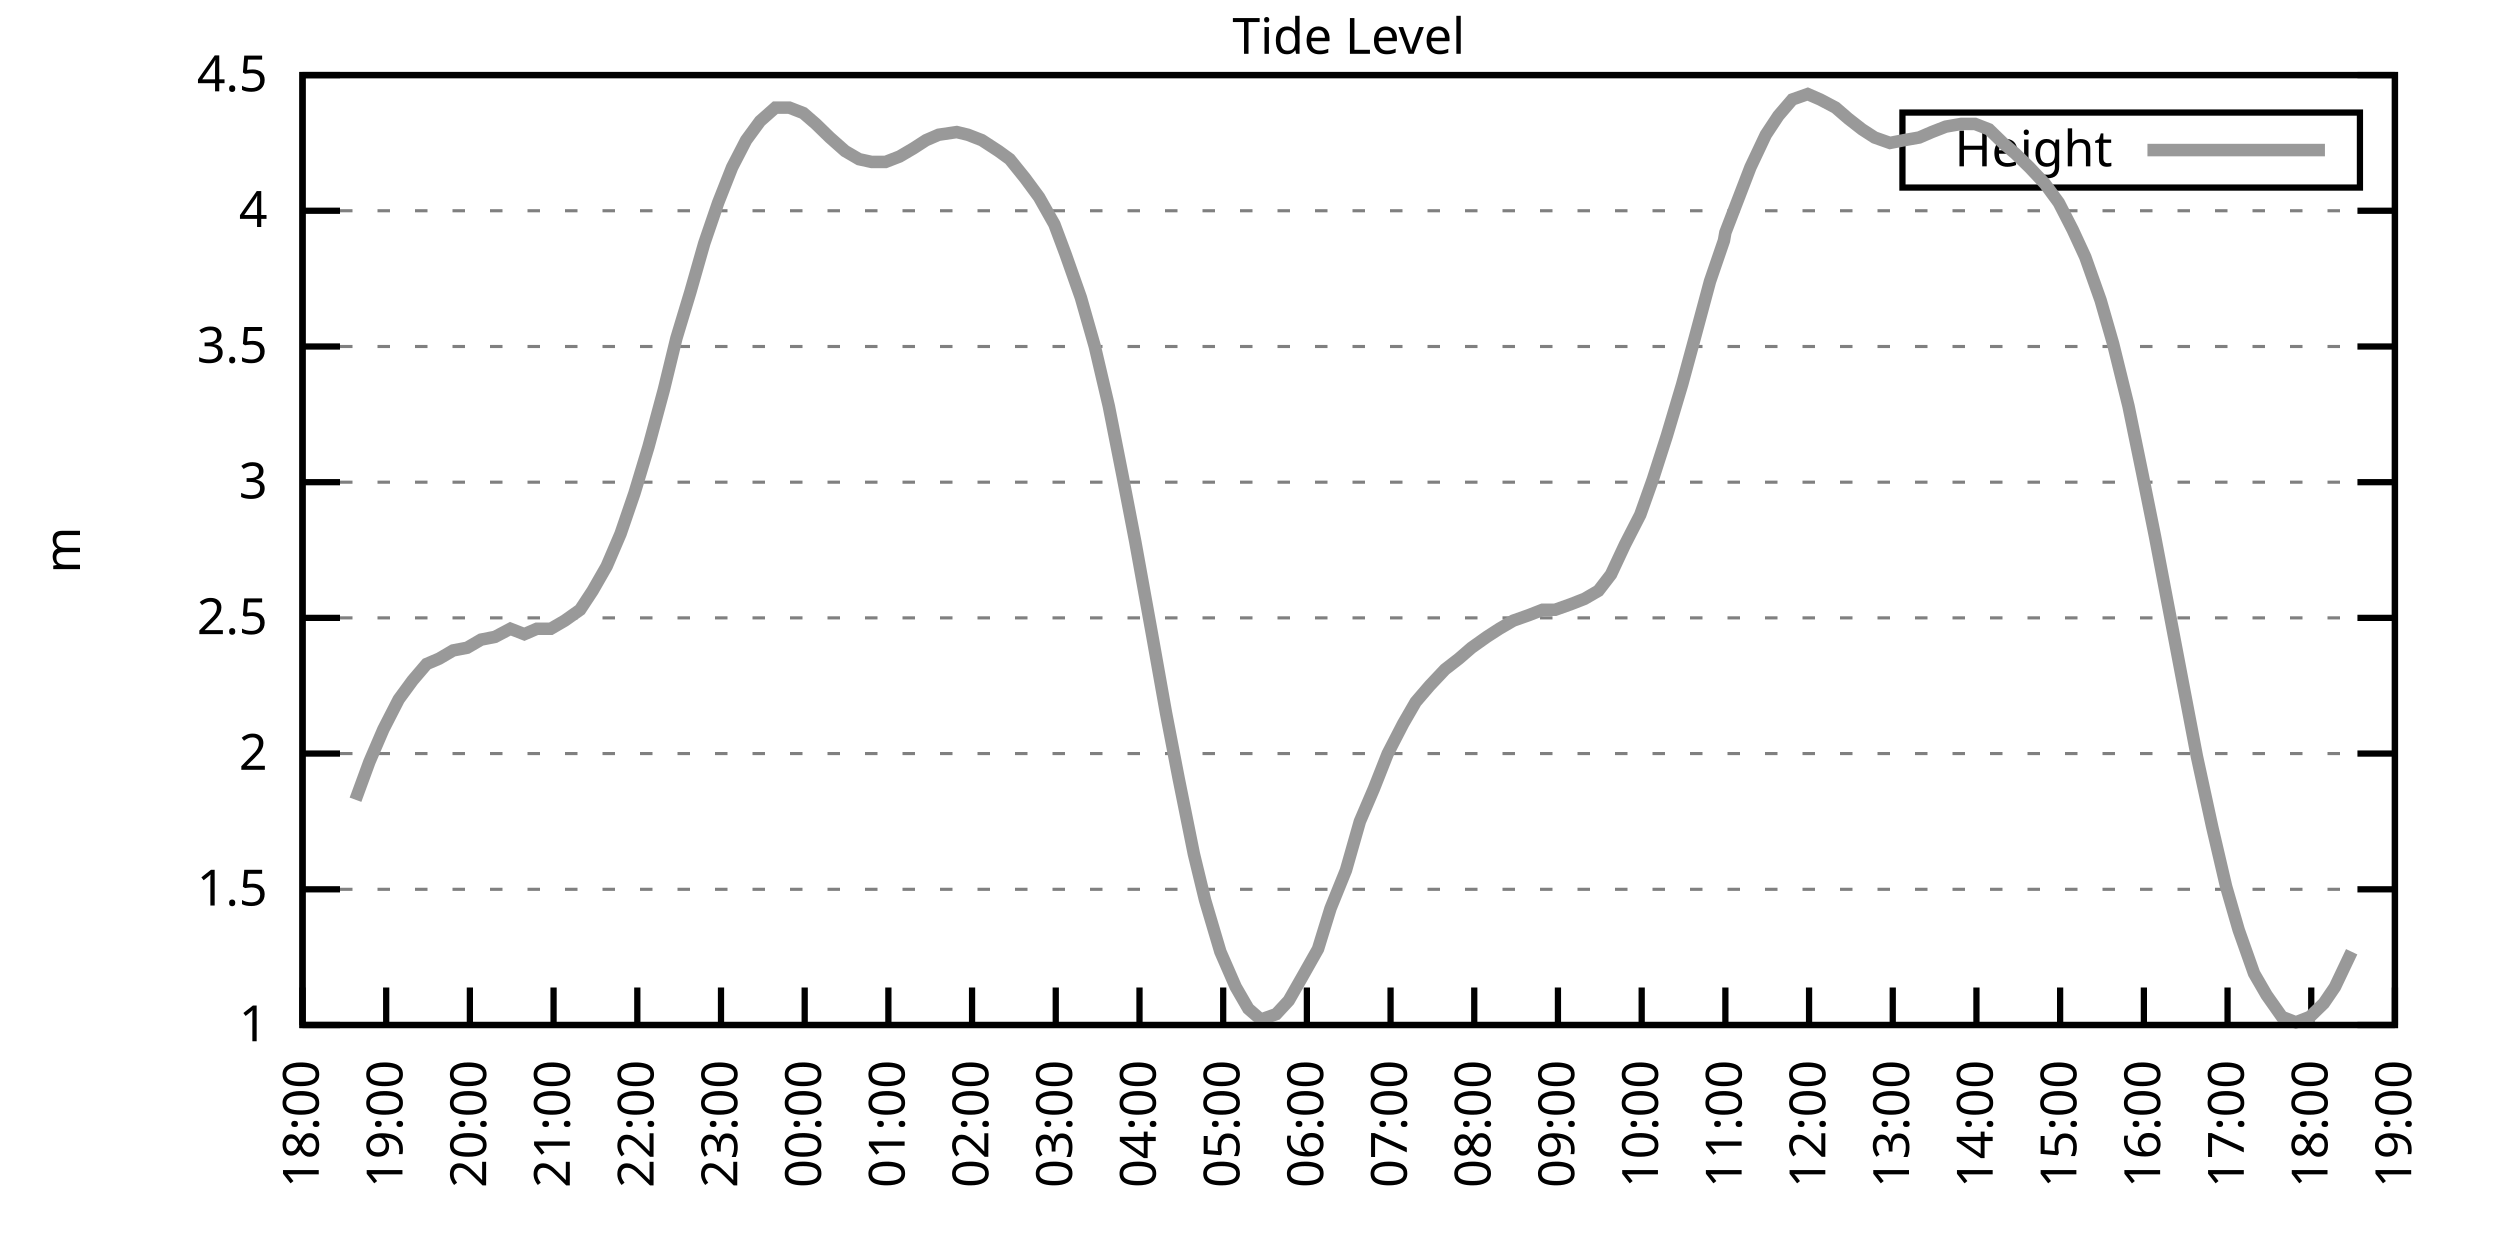
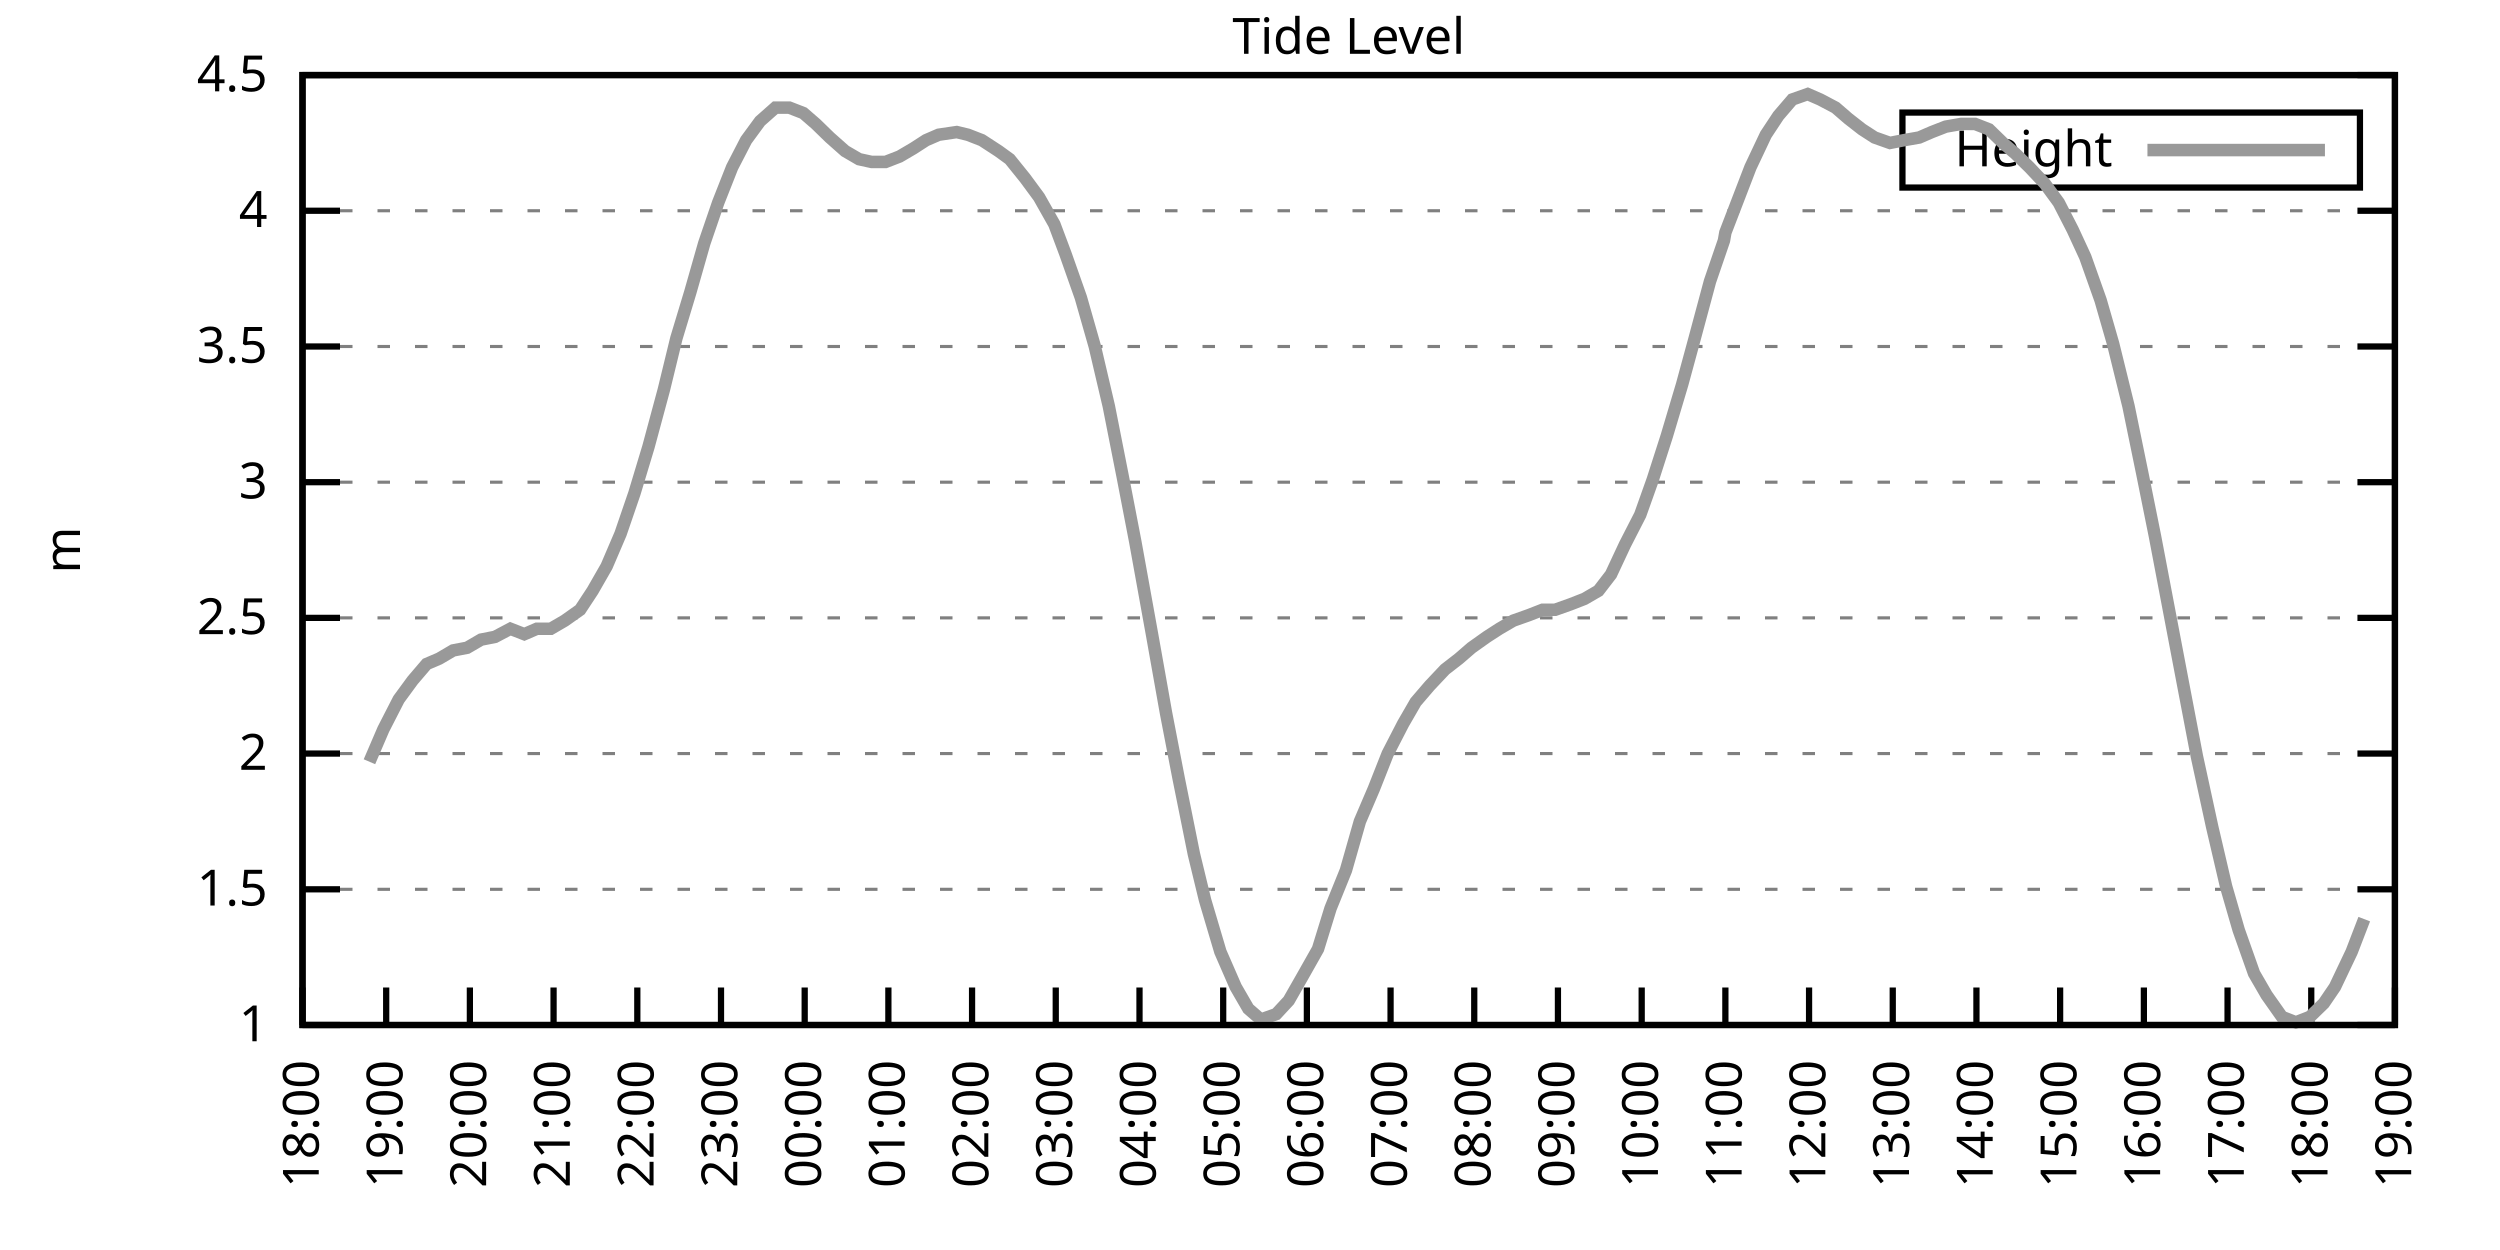
<svg xmlns="http://www.w3.org/2000/svg" xmlns:xlink="http://www.w3.org/1999/xlink" width="400" height="200" viewBox="0 0 400 200">
  <g id="gnuplot_canvas">
    <rect x="0" y="0" width="400" height="200" fill="none" />
    <defs>
      <circle id="gpDot" r="0.5" stroke-width="0.5" stroke="currentColor" />
      <path id="gpPt0" stroke-width="0.333" stroke="currentColor" d="M-1,0 h2 M0,-1 v2" />
      <path id="gpPt1" stroke-width="0.333" stroke="currentColor" d="M-1,-1 L1,1 M1,-1 L-1,1" />
      <path id="gpPt2" stroke-width="0.333" stroke="currentColor" d="M-1,0 L1,0 M0,-1 L0,1 M-1,-1 L1,1 M-1,1 L1,-1" />
      <rect id="gpPt3" stroke-width="0.333" stroke="currentColor" x="-1" y="-1" width="2" height="2" />
      <rect id="gpPt4" stroke-width="0.333" stroke="currentColor" fill="currentColor" x="-1" y="-1" width="2" height="2" />
      <circle id="gpPt5" stroke-width="0.333" stroke="currentColor" cx="0" cy="0" r="1" />
      <use xlink:href="#gpPt5" id="gpPt6" fill="currentColor" stroke="none" />
      <path id="gpPt7" stroke-width="0.333" stroke="currentColor" d="M0,-1.33 L-1.33,0.67 L1.33,0.67 z" />
      <use xlink:href="#gpPt7" id="gpPt8" fill="currentColor" stroke="none" />
      <use xlink:href="#gpPt7" id="gpPt9" stroke="currentColor" transform="rotate(180)" />
      <use xlink:href="#gpPt9" id="gpPt10" fill="currentColor" stroke="none" />
      <use xlink:href="#gpPt3" id="gpPt11" stroke="currentColor" transform="rotate(45)" />
      <use xlink:href="#gpPt11" id="gpPt12" fill="currentColor" stroke="none" />
      <path id="gpPt13" stroke-width="0.333" stroke="currentColor" d="M0,1.330 L1.265,0.411 L0.782,-1.067 L-0.782,-1.076 L-1.265,0.411 z" />
      <use xlink:href="#gpPt13" id="gpPt14" fill="currentColor" stroke="none" />
      <filter id="textbox" filterUnits="objectBoundingBox" x="0" y="0" height="1" width="1">
        <feFlood flood-color="white" flood-opacity="1" result="bgnd" />
        <feComposite in="SourceGraphic" in2="bgnd" operator="atop" />
      </filter>
      <filter id="greybox" filterUnits="objectBoundingBox" x="0" y="0" height="1" width="1">
        <feFlood flood-color="lightgrey" flood-opacity="1" result="grey" />
        <feComposite in="SourceGraphic" in2="grey" operator="atop" />
      </filter>
    </defs>
    <g fill="none" color="white" stroke="currentColor" stroke-width="1.00" stroke-linecap="butt" stroke-linejoin="miter">
</g>
    <g fill="none" color="black" stroke="currentColor" stroke-width="1.00" stroke-linecap="butt" stroke-linejoin="miter">
      <g stroke="none" shape-rendering="crispEdges">
        <polygon fill="rgb(255, 255, 255)" points="48.40,164.00 383.18,164.00 383.18,12.02 48.40,12.02 " />
      </g>
    </g>
    <g fill="none" color="black" stroke="currentColor" stroke-width="1.00" stroke-linecap="butt" stroke-linejoin="miter">
</g>
    <g fill="none" color="black" stroke="black" stroke-width="0.50" stroke-linecap="butt" stroke-linejoin="miter">
</g>
    <g fill="none" color="gray" stroke="currentColor" stroke-width="0.50" stroke-linecap="butt" stroke-linejoin="miter">
      <path stroke="gray" stroke-dasharray="2,4" class="gridline" d="M48.40,164.00 L383.19,164.00  " />
    </g>
    <g fill="none" color="gray" stroke="gray" stroke-width="1.00" stroke-linecap="butt" stroke-linejoin="miter">
</g>
    <g fill="none" color="black" stroke="currentColor" stroke-width="1.00" stroke-linecap="butt" stroke-linejoin="miter">
      <path stroke="black" d="M48.40,164.00 L54.40,164.00 M383.19,164.00 L377.19,164.00  " />
      <g transform="translate(42.80,166.60)" stroke="none" fill="black" font-family="Sans" font-size="8.00" text-anchor="end">
        <text>
          <tspan font-family="Sans"> 1</tspan>
        </text>
      </g>
    </g>
    <g fill="none" color="black" stroke="currentColor" stroke-width="1.00" stroke-linecap="butt" stroke-linejoin="miter">
</g>
    <g fill="none" color="black" stroke="black" stroke-width="0.50" stroke-linecap="butt" stroke-linejoin="miter">
</g>
    <g fill="none" color="gray" stroke="currentColor" stroke-width="0.50" stroke-linecap="butt" stroke-linejoin="miter">
      <path stroke="gray" stroke-dasharray="2,4" class="gridline" d="M48.40,142.29 L383.19,142.29  " />
    </g>
    <g fill="none" color="gray" stroke="gray" stroke-width="1.00" stroke-linecap="butt" stroke-linejoin="miter">
</g>
    <g fill="none" color="black" stroke="currentColor" stroke-width="1.00" stroke-linecap="butt" stroke-linejoin="miter">
      <path stroke="black" d="M48.40,142.29 L54.40,142.29 M383.19,142.29 L377.19,142.29  " />
      <g transform="translate(42.80,144.89)" stroke="none" fill="black" font-family="Sans" font-size="8.00" text-anchor="end">
        <text>
          <tspan font-family="Sans"> 1.5</tspan>
        </text>
      </g>
    </g>
    <g fill="none" color="black" stroke="currentColor" stroke-width="1.00" stroke-linecap="butt" stroke-linejoin="miter">
</g>
    <g fill="none" color="black" stroke="black" stroke-width="0.50" stroke-linecap="butt" stroke-linejoin="miter">
</g>
    <g fill="none" color="gray" stroke="currentColor" stroke-width="0.50" stroke-linecap="butt" stroke-linejoin="miter">
      <path stroke="gray" stroke-dasharray="2,4" class="gridline" d="M48.40,120.57 L383.19,120.57  " />
    </g>
    <g fill="none" color="gray" stroke="gray" stroke-width="1.00" stroke-linecap="butt" stroke-linejoin="miter">
</g>
    <g fill="none" color="black" stroke="currentColor" stroke-width="1.00" stroke-linecap="butt" stroke-linejoin="miter">
      <path stroke="black" d="M48.40,120.57 L54.40,120.57 M383.19,120.57 L377.19,120.57  " />
      <g transform="translate(42.80,123.17)" stroke="none" fill="black" font-family="Sans" font-size="8.00" text-anchor="end">
        <text>
          <tspan font-family="Sans"> 2</tspan>
        </text>
      </g>
    </g>
    <g fill="none" color="black" stroke="currentColor" stroke-width="1.00" stroke-linecap="butt" stroke-linejoin="miter">
</g>
    <g fill="none" color="black" stroke="black" stroke-width="0.50" stroke-linecap="butt" stroke-linejoin="miter">
</g>
    <g fill="none" color="gray" stroke="currentColor" stroke-width="0.50" stroke-linecap="butt" stroke-linejoin="miter">
      <path stroke="gray" stroke-dasharray="2,4" class="gridline" d="M48.40,98.86 L383.19,98.86  " />
    </g>
    <g fill="none" color="gray" stroke="gray" stroke-width="1.00" stroke-linecap="butt" stroke-linejoin="miter">
</g>
    <g fill="none" color="black" stroke="currentColor" stroke-width="1.00" stroke-linecap="butt" stroke-linejoin="miter">
      <path stroke="black" d="M48.40,98.86 L54.40,98.86 M383.19,98.86 L377.19,98.86  " />
      <g transform="translate(42.80,101.46)" stroke="none" fill="black" font-family="Sans" font-size="8.00" text-anchor="end">
        <text>
          <tspan font-family="Sans"> 2.5</tspan>
        </text>
      </g>
    </g>
    <g fill="none" color="black" stroke="currentColor" stroke-width="1.00" stroke-linecap="butt" stroke-linejoin="miter">
</g>
    <g fill="none" color="black" stroke="black" stroke-width="0.50" stroke-linecap="butt" stroke-linejoin="miter">
</g>
    <g fill="none" color="gray" stroke="currentColor" stroke-width="0.50" stroke-linecap="butt" stroke-linejoin="miter">
      <path stroke="gray" stroke-dasharray="2,4" class="gridline" d="M48.40,77.15 L383.19,77.15  " />
    </g>
    <g fill="none" color="gray" stroke="gray" stroke-width="1.00" stroke-linecap="butt" stroke-linejoin="miter">
</g>
    <g fill="none" color="black" stroke="currentColor" stroke-width="1.00" stroke-linecap="butt" stroke-linejoin="miter">
      <path stroke="black" d="M48.40,77.15 L54.40,77.15 M383.19,77.15 L377.19,77.15  " />
      <g transform="translate(42.80,79.75)" stroke="none" fill="black" font-family="Sans" font-size="8.00" text-anchor="end">
        <text>
          <tspan font-family="Sans"> 3</tspan>
        </text>
      </g>
    </g>
    <g fill="none" color="black" stroke="currentColor" stroke-width="1.00" stroke-linecap="butt" stroke-linejoin="miter">
</g>
    <g fill="none" color="black" stroke="black" stroke-width="0.50" stroke-linecap="butt" stroke-linejoin="miter">
</g>
    <g fill="none" color="gray" stroke="currentColor" stroke-width="0.50" stroke-linecap="butt" stroke-linejoin="miter">
      <path stroke="gray" stroke-dasharray="2,4" class="gridline" d="M48.40,55.44 L383.19,55.44  " />
    </g>
    <g fill="none" color="gray" stroke="gray" stroke-width="1.00" stroke-linecap="butt" stroke-linejoin="miter">
</g>
    <g fill="none" color="black" stroke="currentColor" stroke-width="1.00" stroke-linecap="butt" stroke-linejoin="miter">
      <path stroke="black" d="M48.40,55.44 L54.40,55.44 M383.19,55.44 L377.19,55.44  " />
      <g transform="translate(42.80,58.04)" stroke="none" fill="black" font-family="Sans" font-size="8.00" text-anchor="end">
        <text>
          <tspan font-family="Sans"> 3.5</tspan>
        </text>
      </g>
    </g>
    <g fill="none" color="black" stroke="currentColor" stroke-width="1.00" stroke-linecap="butt" stroke-linejoin="miter">
</g>
    <g fill="none" color="black" stroke="black" stroke-width="0.50" stroke-linecap="butt" stroke-linejoin="miter">
</g>
    <g fill="none" color="gray" stroke="currentColor" stroke-width="0.50" stroke-linecap="butt" stroke-linejoin="miter">
      <path stroke="gray" stroke-dasharray="2,4" class="gridline" d="M48.40,33.72 L383.19,33.72  " />
    </g>
    <g fill="none" color="gray" stroke="gray" stroke-width="1.00" stroke-linecap="butt" stroke-linejoin="miter">
</g>
    <g fill="none" color="black" stroke="currentColor" stroke-width="1.00" stroke-linecap="butt" stroke-linejoin="miter">
      <path stroke="black" d="M48.40,33.72 L54.40,33.72 M383.19,33.72 L377.19,33.72  " />
      <g transform="translate(42.80,36.32)" stroke="none" fill="black" font-family="Sans" font-size="8.00" text-anchor="end">
        <text>
          <tspan font-family="Sans"> 4</tspan>
        </text>
      </g>
    </g>
    <g fill="none" color="black" stroke="currentColor" stroke-width="1.00" stroke-linecap="butt" stroke-linejoin="miter">
</g>
    <g fill="none" color="black" stroke="black" stroke-width="0.50" stroke-linecap="butt" stroke-linejoin="miter">
</g>
    <g fill="none" color="gray" stroke="currentColor" stroke-width="0.50" stroke-linecap="butt" stroke-linejoin="miter">
      <path stroke="gray" stroke-dasharray="2,4" class="gridline" d="M48.40,12.01 L383.19,12.01  " />
    </g>
    <g fill="none" color="gray" stroke="gray" stroke-width="1.00" stroke-linecap="butt" stroke-linejoin="miter">
</g>
    <g fill="none" color="black" stroke="currentColor" stroke-width="1.00" stroke-linecap="butt" stroke-linejoin="miter">
      <path stroke="black" d="M48.40,12.01 L54.40,12.01 M383.19,12.01 L377.19,12.01  " />
      <g transform="translate(42.80,14.61)" stroke="none" fill="black" font-family="Sans" font-size="8.00" text-anchor="end">
        <text>
          <tspan font-family="Sans"> 4.5</tspan>
        </text>
      </g>
    </g>
    <g fill="none" color="black" stroke="currentColor" stroke-width="1.00" stroke-linecap="butt" stroke-linejoin="miter">
      <path stroke="black" d="M48.40,164.00 L48.40,158.00  " />
      <g transform="translate(51.00,169.60) rotate(270.00)" stroke="none" fill="black" font-family="Sans" font-size="8.00" text-anchor="end">
        <text>
          <tspan font-family="Sans">18:00</tspan>
        </text>
      </g>
    </g>
    <g fill="none" color="black" stroke="currentColor" stroke-width="1.00" stroke-linecap="butt" stroke-linejoin="miter">
      <path stroke="black" d="M61.79,164.00 L61.79,158.00  " />
      <g transform="translate(64.39,169.60) rotate(270.00)" stroke="none" fill="black" font-family="Sans" font-size="8.00" text-anchor="end">
        <text>
          <tspan font-family="Sans">19:00</tspan>
        </text>
      </g>
    </g>
    <g fill="none" color="black" stroke="currentColor" stroke-width="1.00" stroke-linecap="butt" stroke-linejoin="miter">
      <path stroke="black" d="M75.18,164.00 L75.18,158.00  " />
      <g transform="translate(77.78,169.60) rotate(270.00)" stroke="none" fill="black" font-family="Sans" font-size="8.00" text-anchor="end">
        <text>
          <tspan font-family="Sans">20:00</tspan>
        </text>
      </g>
    </g>
    <g fill="none" color="black" stroke="currentColor" stroke-width="1.00" stroke-linecap="butt" stroke-linejoin="miter">
      <path stroke="black" d="M88.57,164.00 L88.57,158.00  " />
      <g transform="translate(91.17,169.60) rotate(270.00)" stroke="none" fill="black" font-family="Sans" font-size="8.00" text-anchor="end">
        <text>
          <tspan font-family="Sans">21:00</tspan>
        </text>
      </g>
    </g>
    <g fill="none" color="black" stroke="currentColor" stroke-width="1.00" stroke-linecap="butt" stroke-linejoin="miter">
      <path stroke="black" d="M101.97,164.00 L101.97,158.00  " />
      <g transform="translate(104.57,169.60) rotate(270.00)" stroke="none" fill="black" font-family="Sans" font-size="8.00" text-anchor="end">
        <text>
          <tspan font-family="Sans">22:00</tspan>
        </text>
      </g>
    </g>
    <g fill="none" color="black" stroke="currentColor" stroke-width="1.00" stroke-linecap="butt" stroke-linejoin="miter">
      <path stroke="black" d="M115.36,164.00 L115.36,158.00  " />
      <g transform="translate(117.96,169.60) rotate(270.00)" stroke="none" fill="black" font-family="Sans" font-size="8.00" text-anchor="end">
        <text>
          <tspan font-family="Sans">23:00</tspan>
        </text>
      </g>
    </g>
    <g fill="none" color="black" stroke="currentColor" stroke-width="1.00" stroke-linecap="butt" stroke-linejoin="miter">
      <path stroke="black" d="M128.75,164.00 L128.75,158.00  " />
      <g transform="translate(131.35,169.60) rotate(270.00)" stroke="none" fill="black" font-family="Sans" font-size="8.00" text-anchor="end">
        <text>
          <tspan font-family="Sans">00:00</tspan>
        </text>
      </g>
    </g>
    <g fill="none" color="black" stroke="currentColor" stroke-width="1.00" stroke-linecap="butt" stroke-linejoin="miter">
      <path stroke="black" d="M142.14,164.00 L142.14,158.00  " />
      <g transform="translate(144.74,169.60) rotate(270.00)" stroke="none" fill="black" font-family="Sans" font-size="8.00" text-anchor="end">
        <text>
          <tspan font-family="Sans">01:00</tspan>
        </text>
      </g>
    </g>
    <g fill="none" color="black" stroke="currentColor" stroke-width="1.00" stroke-linecap="butt" stroke-linejoin="miter">
      <path stroke="black" d="M155.53,164.00 L155.53,158.00  " />
      <g transform="translate(158.13,169.60) rotate(270.00)" stroke="none" fill="black" font-family="Sans" font-size="8.00" text-anchor="end">
        <text>
          <tspan font-family="Sans">02:00</tspan>
        </text>
      </g>
    </g>
    <g fill="none" color="black" stroke="currentColor" stroke-width="1.00" stroke-linecap="butt" stroke-linejoin="miter">
      <path stroke="black" d="M168.92,164.00 L168.92,158.00  " />
      <g transform="translate(171.52,169.60) rotate(270.00)" stroke="none" fill="black" font-family="Sans" font-size="8.00" text-anchor="end">
        <text>
          <tspan font-family="Sans">03:00</tspan>
        </text>
      </g>
    </g>
    <g fill="none" color="black" stroke="currentColor" stroke-width="1.00" stroke-linecap="butt" stroke-linejoin="miter">
      <path stroke="black" d="M182.32,164.00 L182.32,158.00  " />
      <g transform="translate(184.92,169.60) rotate(270.00)" stroke="none" fill="black" font-family="Sans" font-size="8.00" text-anchor="end">
        <text>
          <tspan font-family="Sans">04:00</tspan>
        </text>
      </g>
    </g>
    <g fill="none" color="black" stroke="currentColor" stroke-width="1.00" stroke-linecap="butt" stroke-linejoin="miter">
      <path stroke="black" d="M195.71,164.00 L195.71,158.00  " />
      <g transform="translate(198.31,169.60) rotate(270.00)" stroke="none" fill="black" font-family="Sans" font-size="8.00" text-anchor="end">
        <text>
          <tspan font-family="Sans">05:00</tspan>
        </text>
      </g>
    </g>
    <g fill="none" color="black" stroke="currentColor" stroke-width="1.00" stroke-linecap="butt" stroke-linejoin="miter">
      <path stroke="black" d="M209.10,164.00 L209.10,158.00  " />
      <g transform="translate(211.70,169.60) rotate(270.00)" stroke="none" fill="black" font-family="Sans" font-size="8.00" text-anchor="end">
        <text>
          <tspan font-family="Sans">06:00</tspan>
        </text>
      </g>
    </g>
    <g fill="none" color="black" stroke="currentColor" stroke-width="1.00" stroke-linecap="butt" stroke-linejoin="miter">
      <path stroke="black" d="M222.49,164.00 L222.49,158.00  " />
      <g transform="translate(225.09,169.60) rotate(270.00)" stroke="none" fill="black" font-family="Sans" font-size="8.00" text-anchor="end">
        <text>
          <tspan font-family="Sans">07:00</tspan>
        </text>
      </g>
    </g>
    <g fill="none" color="black" stroke="currentColor" stroke-width="1.00" stroke-linecap="butt" stroke-linejoin="miter">
      <path stroke="black" d="M235.88,164.00 L235.88,158.00  " />
      <g transform="translate(238.48,169.60) rotate(270.00)" stroke="none" fill="black" font-family="Sans" font-size="8.00" text-anchor="end">
        <text>
          <tspan font-family="Sans">08:00</tspan>
        </text>
      </g>
    </g>
    <g fill="none" color="black" stroke="currentColor" stroke-width="1.00" stroke-linecap="butt" stroke-linejoin="miter">
      <path stroke="black" d="M249.27,164.00 L249.27,158.00  " />
      <g transform="translate(251.87,169.60) rotate(270.00)" stroke="none" fill="black" font-family="Sans" font-size="8.00" text-anchor="end">
        <text>
          <tspan font-family="Sans">09:00</tspan>
        </text>
      </g>
    </g>
    <g fill="none" color="black" stroke="currentColor" stroke-width="1.00" stroke-linecap="butt" stroke-linejoin="miter">
      <path stroke="black" d="M262.67,164.00 L262.67,158.00  " />
      <g transform="translate(265.27,169.60) rotate(270.00)" stroke="none" fill="black" font-family="Sans" font-size="8.00" text-anchor="end">
        <text>
          <tspan font-family="Sans">10:00</tspan>
        </text>
      </g>
    </g>
    <g fill="none" color="black" stroke="currentColor" stroke-width="1.00" stroke-linecap="butt" stroke-linejoin="miter">
      <path stroke="black" d="M276.06,164.00 L276.06,158.00  " />
      <g transform="translate(278.66,169.60) rotate(270.00)" stroke="none" fill="black" font-family="Sans" font-size="8.00" text-anchor="end">
        <text>
          <tspan font-family="Sans">11:00</tspan>
        </text>
      </g>
    </g>
    <g fill="none" color="black" stroke="currentColor" stroke-width="1.00" stroke-linecap="butt" stroke-linejoin="miter">
      <path stroke="black" d="M289.45,164.00 L289.45,158.00  " />
      <g transform="translate(292.05,169.60) rotate(270.00)" stroke="none" fill="black" font-family="Sans" font-size="8.00" text-anchor="end">
        <text>
          <tspan font-family="Sans">12:00</tspan>
        </text>
      </g>
    </g>
    <g fill="none" color="black" stroke="currentColor" stroke-width="1.00" stroke-linecap="butt" stroke-linejoin="miter">
      <path stroke="black" d="M302.84,164.00 L302.84,158.00  " />
      <g transform="translate(305.44,169.60) rotate(270.00)" stroke="none" fill="black" font-family="Sans" font-size="8.00" text-anchor="end">
        <text>
          <tspan font-family="Sans">13:00</tspan>
        </text>
      </g>
    </g>
    <g fill="none" color="black" stroke="currentColor" stroke-width="1.00" stroke-linecap="butt" stroke-linejoin="miter">
      <path stroke="black" d="M316.23,164.00 L316.23,158.00  " />
      <g transform="translate(318.83,169.60) rotate(270.00)" stroke="none" fill="black" font-family="Sans" font-size="8.00" text-anchor="end">
        <text>
          <tspan font-family="Sans">14:00</tspan>
        </text>
      </g>
    </g>
    <g fill="none" color="black" stroke="currentColor" stroke-width="1.00" stroke-linecap="butt" stroke-linejoin="miter">
      <path stroke="black" d="M329.62,164.00 L329.62,158.00  " />
      <g transform="translate(332.22,169.60) rotate(270.00)" stroke="none" fill="black" font-family="Sans" font-size="8.00" text-anchor="end">
        <text>
          <tspan font-family="Sans">15:00</tspan>
        </text>
      </g>
    </g>
    <g fill="none" color="black" stroke="currentColor" stroke-width="1.00" stroke-linecap="butt" stroke-linejoin="miter">
      <path stroke="black" d="M343.02,164.00 L343.02,158.00  " />
      <g transform="translate(345.62,169.60) rotate(270.00)" stroke="none" fill="black" font-family="Sans" font-size="8.00" text-anchor="end">
        <text>
          <tspan font-family="Sans">16:00</tspan>
        </text>
      </g>
    </g>
    <g fill="none" color="black" stroke="currentColor" stroke-width="1.00" stroke-linecap="butt" stroke-linejoin="miter">
      <path stroke="black" d="M356.41,164.00 L356.41,158.00  " />
      <g transform="translate(359.01,169.60) rotate(270.00)" stroke="none" fill="black" font-family="Sans" font-size="8.00" text-anchor="end">
        <text>
          <tspan font-family="Sans">17:00</tspan>
        </text>
      </g>
    </g>
    <g fill="none" color="black" stroke="currentColor" stroke-width="1.00" stroke-linecap="butt" stroke-linejoin="miter">
      <path stroke="black" d="M369.80,164.00 L369.80,158.00  " />
      <g transform="translate(372.40,169.60) rotate(270.00)" stroke="none" fill="black" font-family="Sans" font-size="8.00" text-anchor="end">
        <text>
          <tspan font-family="Sans">18:00</tspan>
        </text>
      </g>
    </g>
    <g fill="none" color="black" stroke="currentColor" stroke-width="1.00" stroke-linecap="butt" stroke-linejoin="miter">
      <path stroke="black" d="M383.19,164.00 L383.19,158.00  " />
      <g transform="translate(385.79,169.60) rotate(270.00)" stroke="none" fill="black" font-family="Sans" font-size="8.00" text-anchor="end">
        <text>
          <tspan font-family="Sans">19:00</tspan>
        </text>
      </g>
    </g>
    <g fill="none" color="black" stroke="currentColor" stroke-width="1.00" stroke-linecap="butt" stroke-linejoin="miter">
</g>
    <g fill="none" color="black" stroke="currentColor" stroke-width="1.00" stroke-linecap="butt" stroke-linejoin="miter">
      <path stroke="black" d="M48.40,12.01 L48.40,164.00 L383.19,164.00 L383.19,12.01 L48.40,12.01 Z  " />
    </g>
    <g fill="none" color="black" stroke="currentColor" stroke-width="1.00" stroke-linecap="butt" stroke-linejoin="miter">
</g>
    <g fill="none" color="black" stroke="currentColor" stroke-width="1.00" stroke-linecap="butt" stroke-linejoin="miter">
      <path stroke="black" d="M304.39,30.01 L304.39,18.01 L377.59,18.01 L377.59,30.01 L304.39,30.01 Z  " />
    </g>
    <g id="Tide_level_plot_1">
      <g fill="none" color="white" stroke="black" stroke-width="2.00" stroke-linecap="butt" stroke-linejoin="miter">
</g>
      <g fill="none" color="black" stroke="currentColor" stroke-width="2.00" stroke-linecap="butt" stroke-linejoin="miter">
        <g transform="translate(337.99,26.61)" stroke="none" fill="black" font-family="Sans" font-size="8.00" text-anchor="end">
          <text>
            <tspan font-family="Sans">Height</tspan>
          </text>
        </g>
      </g>
      <g fill="none" color="black" stroke="currentColor" stroke-width="2.00" stroke-linecap="butt" stroke-linejoin="miter">
-         <path stroke="rgb(153, 153, 153)" d="M343.59,24.01 L371.99,24.01 M56.88,127.96 L59.11,121.88 L61.35,116.67 L63.80,111.89 L66.03,108.85 L68.26,106.24   L70.27,105.38 L72.50,104.07 L74.74,103.64 L76.97,102.34 L79.20,101.90 L81.66,100.60 L83.89,101.47 L85.90,100.60   L88.13,100.60 L90.36,99.30 L92.82,97.56 L94.82,94.52 L97.06,90.61 L99.29,85.40 L101.52,78.89 L103.75,71.50   L106.21,62.38 L108.22,54.13 L110.45,46.75 L112.68,38.93 L114.91,32.42 L117.14,26.77 L119.38,22.43 L121.61,19.39   L124.06,17.22 L126.29,17.22 L128.53,18.09 L130.54,19.83 L132.77,22.00 L135.22,24.17 L137.45,25.47 L139.46,25.91   L141.69,25.91 L143.93,25.04 L146.16,23.73 L148.17,22.43 L150.18,21.56 L153.08,21.13 L154.86,21.56 L157.10,22.43   L159.77,24.17 L161.56,25.47 L164.01,28.51 L166.25,31.55 L168.70,35.89 L170.49,40.67 L172.94,47.62 L175.17,55.44   L177.41,64.99 L179.64,76.28 L181.65,86.70 L184.32,101.47 L186.56,114.06 L188.57,124.48 L191.02,136.64 L192.81,144.02   L195.26,152.28 L197.72,157.92 L199.73,161.39 L201.73,163.13 L204.19,162.26 L206.20,160.09 L208.43,156.18 L210.88,151.84   L212.89,145.33 L215.35,139.25 L217.58,131.43 L219.81,126.22 L222.04,120.57 L224.50,115.80 L226.51,112.32 L228.74,109.72   L231.20,107.11 L233.43,105.38 L235.44,103.64 L237.89,101.90 L239.90,100.60 L242.13,99.30 L244.59,98.43 L246.82,97.56   L248.83,97.56 L251.28,96.69 L253.51,95.82 L255.75,94.52 L257.76,91.91 L259.99,87.14 L262.44,82.36 L264.45,76.71   L266.68,69.77 L269.14,61.52 L271.15,54.13 L273.60,45.01 L275.83,38.50 L276.06,37.20 L280.07,26.77 L282.53,21.56   L284.54,18.52 L286.77,15.92 L289.23,15.05 L291.23,15.92 L293.69,17.22 L295.70,18.96 L297.93,20.70 L299.94,22.00   L302.39,22.87 L304.63,22.43 L307.08,22.00 L309.09,21.13 L311.32,20.26 L313.78,19.83 L316.01,19.83 L318.24,20.70   L320.47,22.87 L322.48,24.60 L324.71,26.77 L327.17,29.38 L329.40,32.42 L331.63,36.76 L333.64,41.11 L336.10,48.05   L338.10,55.00 L340.56,64.99 L342.79,75.85 L344.80,85.83 L347.03,97.56 L349.26,109.28 L351.50,121.01 L353.95,132.30   L356.18,141.85 L358.19,148.80 L360.65,155.75 L362.66,159.22 L365.11,162.70 L367.34,163.57 L369.58,162.70 L371.81,160.53   L373.59,157.92 L376.27,152.28  " />
+         <path stroke="rgb(153, 153, 153)" d="M343.59,24.01 L371.99,24.01 M59.11,121.88 L61.35,116.67 L63.80,111.89 L66.03,108.85 L68.26,106.24 L70.27,105.38   L72.50,104.07 L74.74,103.64 L76.97,102.34 L79.20,101.90 L81.66,100.60 L83.89,101.47 L85.90,100.60 L88.13,100.60   L90.36,99.30 L92.82,97.56 L94.82,94.52 L97.06,90.61 L99.29,85.40 L101.52,78.89 L103.75,71.50 L106.21,62.38   L108.22,54.13 L110.45,46.75 L112.68,38.93 L114.91,32.42 L117.14,26.77 L119.38,22.43 L121.61,19.39 L124.06,17.22   L126.29,17.22 L128.53,18.09 L130.54,19.83 L132.77,22.00 L135.22,24.17 L137.45,25.47 L139.46,25.91 L141.69,25.91   L143.93,25.04 L146.16,23.73 L148.17,22.43 L150.18,21.56 L153.08,21.13 L154.86,21.56 L157.10,22.43 L159.77,24.17   L161.56,25.47 L164.01,28.51 L166.25,31.55 L168.70,35.89 L170.49,40.67 L172.94,47.62 L175.17,55.44 L177.41,64.99   L179.64,76.28 L181.65,86.70 L184.32,101.47 L186.56,114.06 L188.57,124.48 L191.02,136.64 L192.81,144.02 L195.26,152.28   L197.72,157.92 L199.73,161.39 L201.73,163.13 L204.19,162.26 L206.20,160.09 L208.43,156.18 L210.88,151.84 L212.89,145.33   L215.35,139.25 L217.58,131.43 L219.81,126.22 L222.04,120.57 L224.50,115.80 L226.51,112.32 L228.74,109.72 L231.20,107.11   L233.43,105.38 L235.44,103.64 L237.89,101.90 L239.90,100.60 L242.13,99.30 L244.59,98.43 L246.82,97.56 L248.83,97.56   L251.28,96.69 L253.51,95.82 L255.75,94.52 L257.76,91.91 L259.99,87.14 L262.44,82.36 L264.45,76.71 L266.68,69.77   L269.14,61.52 L271.15,54.13 L273.60,45.01 L275.83,38.50 L276.06,37.20 L280.07,26.77 L282.53,21.56 L284.54,18.52   L286.77,15.92 L289.23,15.05 L291.23,15.92 L293.69,17.22 L295.70,18.96 L297.93,20.70 L299.94,22.00 L302.39,22.87   L304.63,22.43 L307.08,22.00 L309.09,21.13 L311.32,20.26 L313.78,19.83 L316.01,19.83 L318.24,20.70 L320.47,22.87   L322.48,24.60 L324.71,26.77 L327.17,29.38 L329.40,32.42 L331.63,36.76 L333.64,41.11 L336.10,48.05 L338.10,55.00   L340.56,64.99 L342.79,75.85 L344.80,85.83 L347.03,97.56 L349.26,109.28 L351.50,121.01 L353.95,132.30 L356.18,141.85   L358.19,148.80 L360.65,155.75 L362.66,159.22 L365.11,162.70 L367.34,163.57 L369.58,162.70 L371.81,160.53 L373.59,157.92   L376.27,152.28 L378.28,147.06  " />
      </g>
    </g>
    <g fill="none" color="black" stroke="currentColor" stroke-width="2.00" stroke-linecap="butt" stroke-linejoin="miter">
</g>
    <g fill="none" color="black" stroke="black" stroke-width="1.00" stroke-linecap="butt" stroke-linejoin="miter">
</g>
    <g fill="none" color="black" stroke="currentColor" stroke-width="1.00" stroke-linecap="butt" stroke-linejoin="miter">
      <path stroke="black" d="M48.40,12.01 L48.40,164.00 L383.19,164.00 L383.19,12.01 L48.40,12.01 Z  " />
      <g transform="translate(12.80,88.01) rotate(270.00)" stroke="none" fill="black" font-family="Sans" font-size="8.00" text-anchor="middle">
        <text>
          <tspan font-family="Sans">m</tspan>
        </text>
      </g>
    </g>
    <g fill="none" color="black" stroke="currentColor" stroke-width="1.00" stroke-linecap="butt" stroke-linejoin="miter">
</g>
    <g fill="none" color="black" stroke="currentColor" stroke-width="1.00" stroke-linecap="butt" stroke-linejoin="miter">
      <g transform="translate(215.79,8.61)" stroke="none" fill="black" font-family="Sans" font-size="8.00" text-anchor="middle">
        <text>
          <tspan font-family="Sans">Tide Level</tspan>
        </text>
      </g>
    </g>
    <g fill="none" color="black" stroke="currentColor" stroke-width="1.00" stroke-linecap="butt" stroke-linejoin="miter">
</g>
  </g>
</svg>
